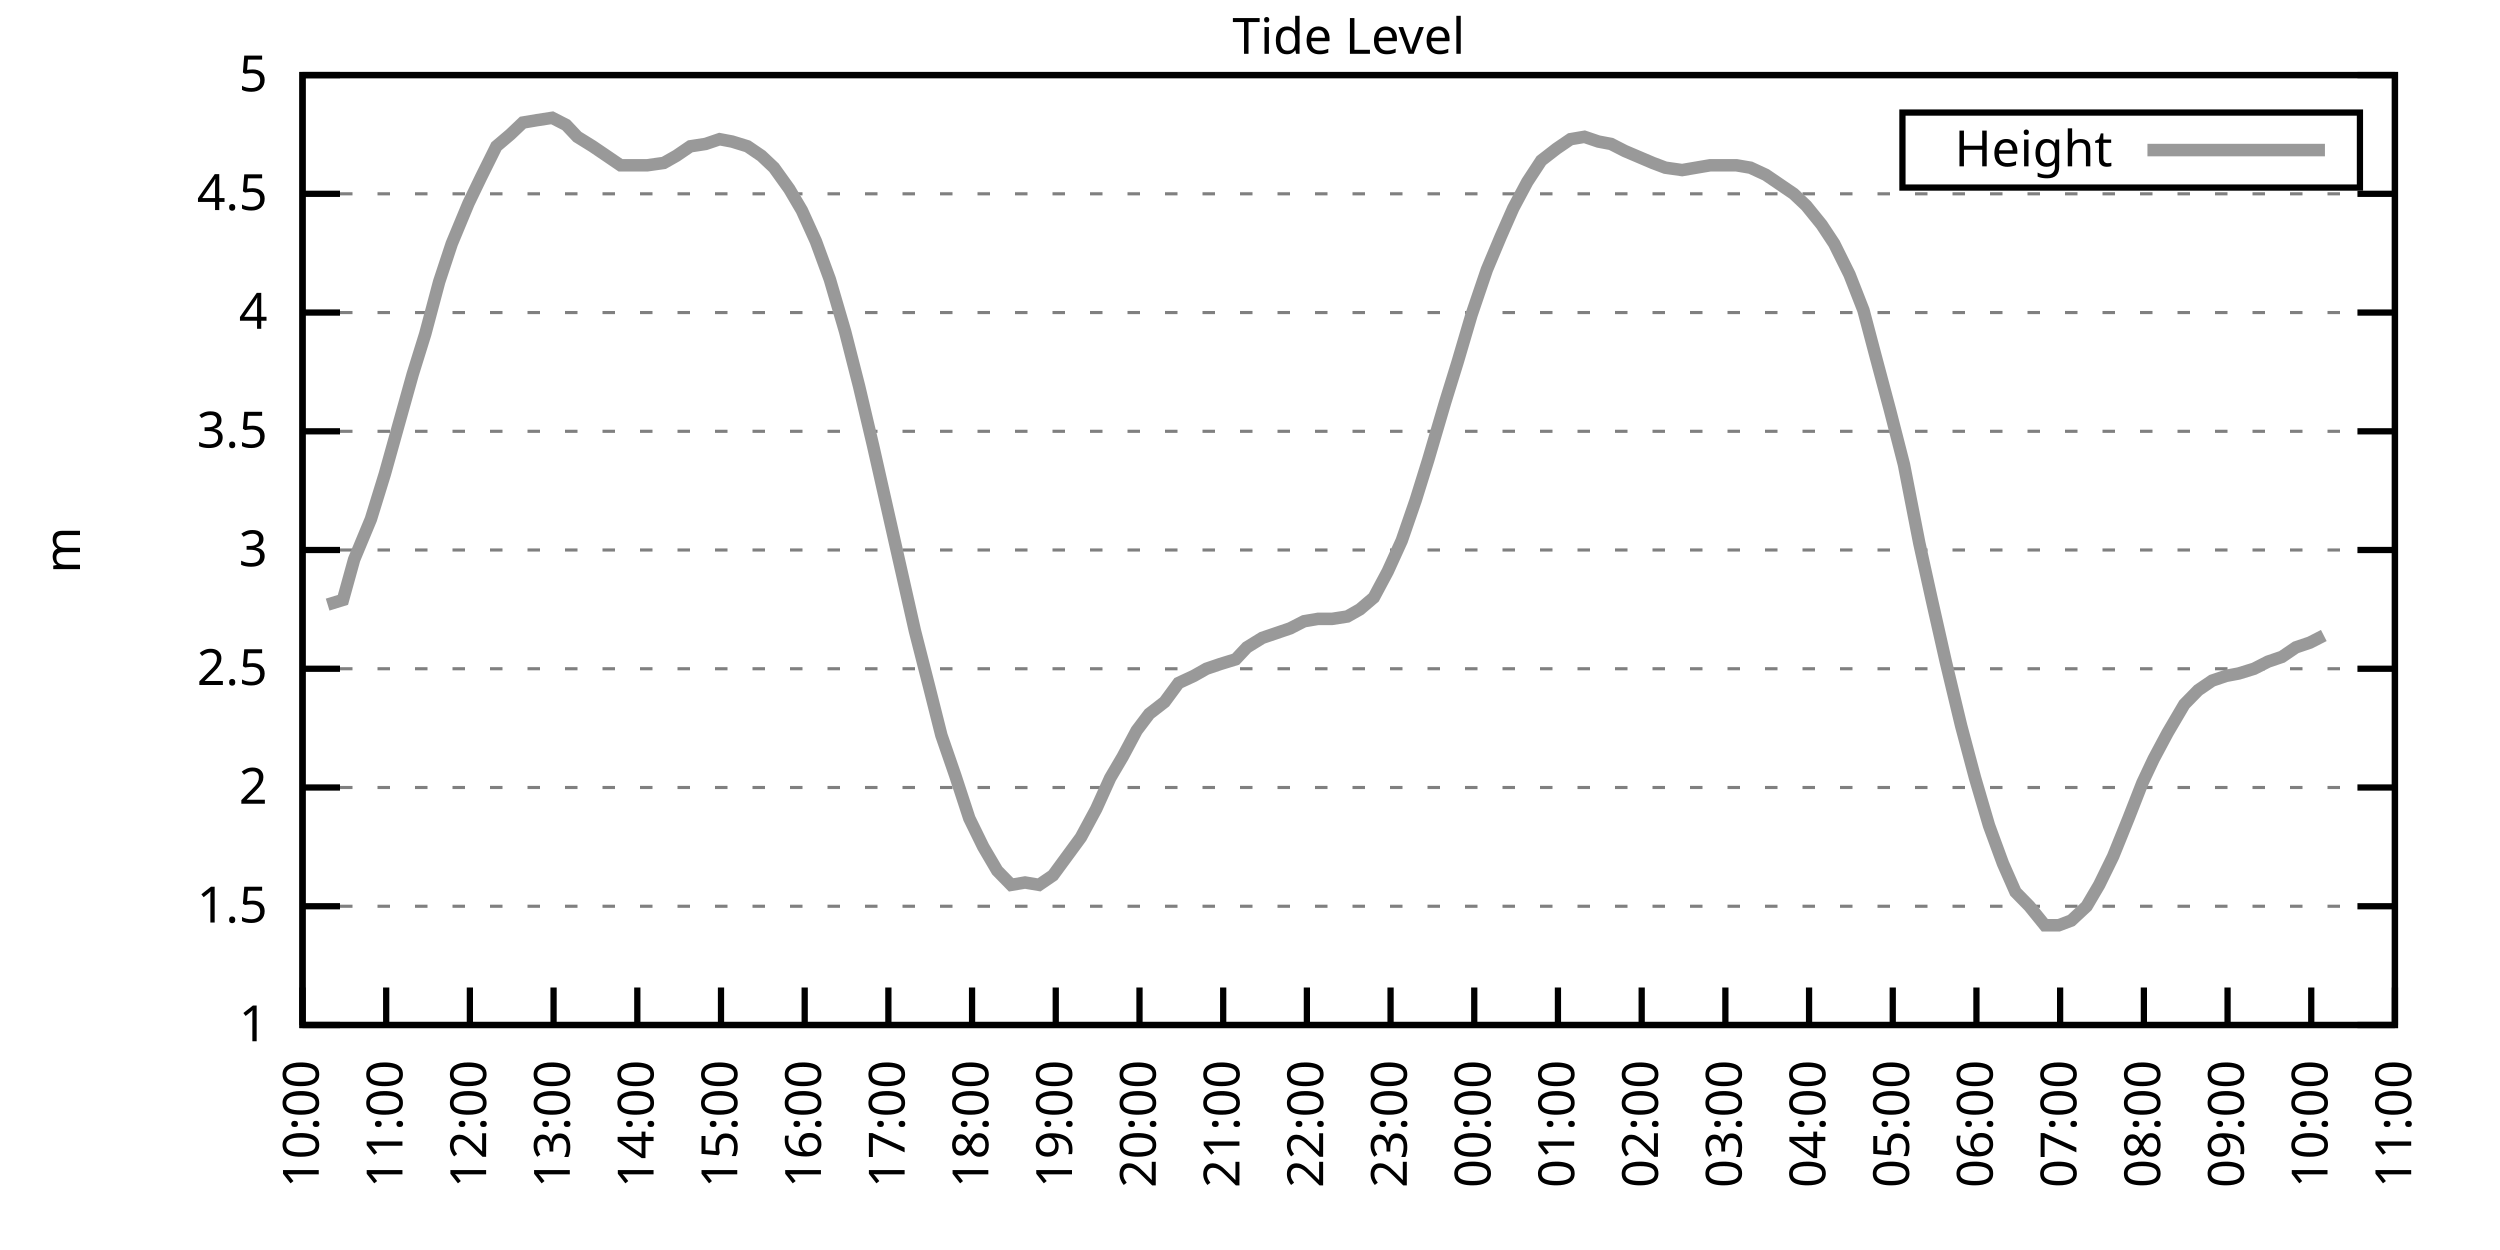
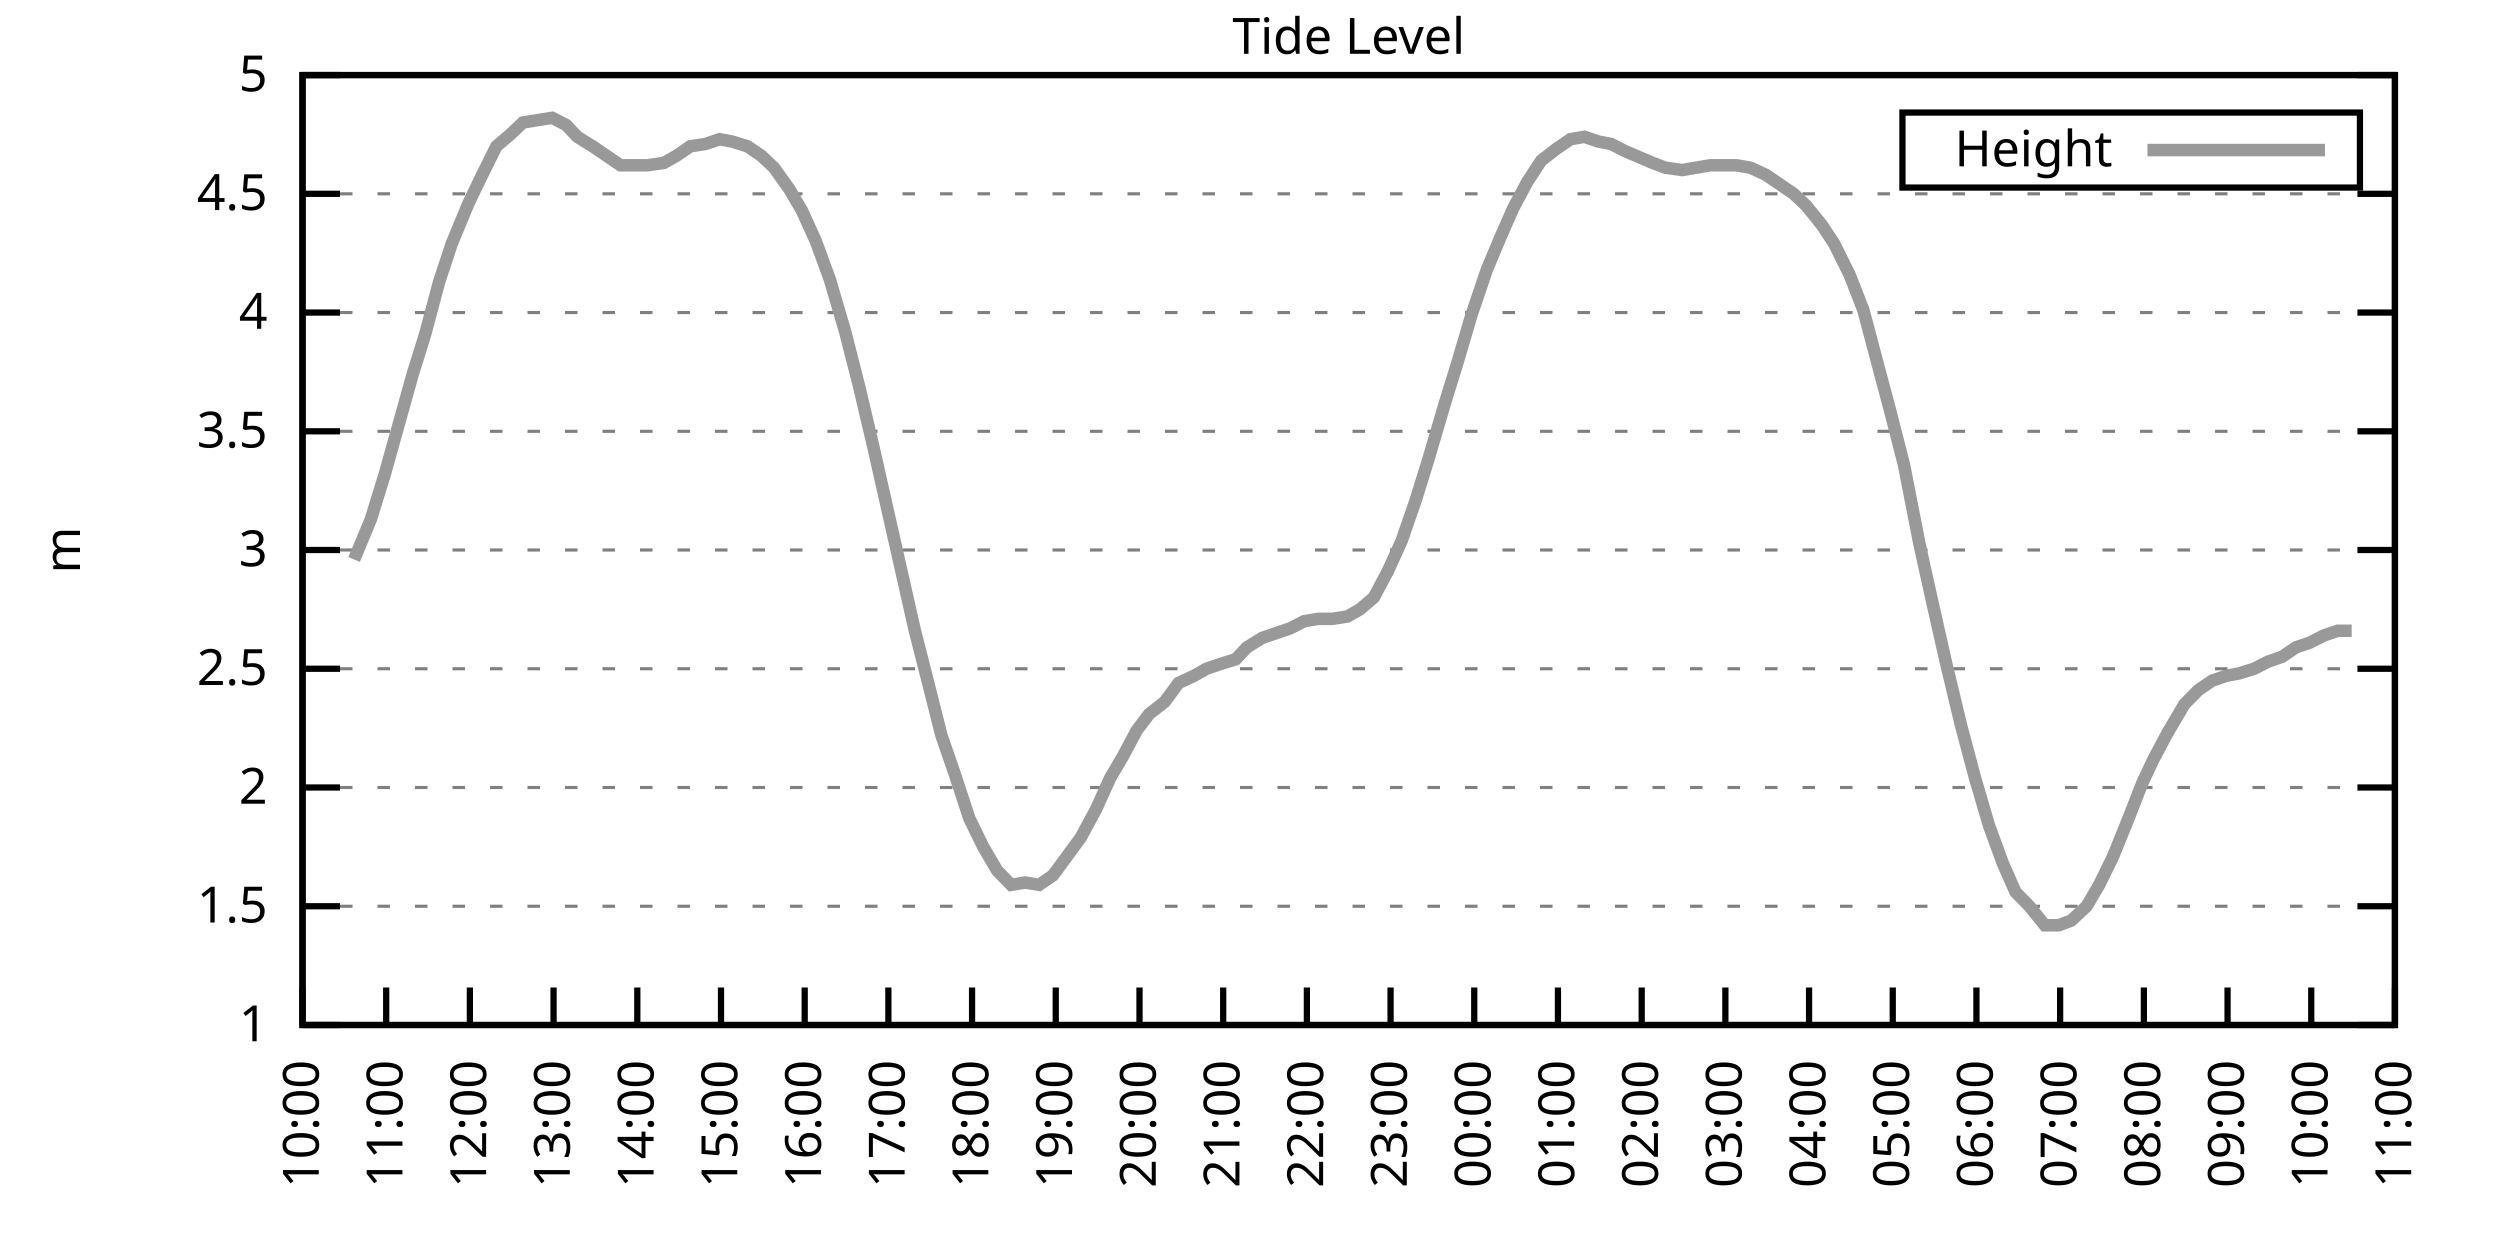
<svg xmlns="http://www.w3.org/2000/svg" xmlns:xlink="http://www.w3.org/1999/xlink" width="400" height="200" viewBox="0 0 400 200">
  <g id="gnuplot_canvas">
    <rect x="0" y="0" width="400" height="200" fill="none" />
    <defs>
      <circle id="gpDot" r="0.5" stroke-width="0.5" stroke="currentColor" />
      <path id="gpPt0" stroke-width="0.333" stroke="currentColor" d="M-1,0 h2 M0,-1 v2" />
      <path id="gpPt1" stroke-width="0.333" stroke="currentColor" d="M-1,-1 L1,1 M1,-1 L-1,1" />
      <path id="gpPt2" stroke-width="0.333" stroke="currentColor" d="M-1,0 L1,0 M0,-1 L0,1 M-1,-1 L1,1 M-1,1 L1,-1" />
      <rect id="gpPt3" stroke-width="0.333" stroke="currentColor" x="-1" y="-1" width="2" height="2" />
      <rect id="gpPt4" stroke-width="0.333" stroke="currentColor" fill="currentColor" x="-1" y="-1" width="2" height="2" />
      <circle id="gpPt5" stroke-width="0.333" stroke="currentColor" cx="0" cy="0" r="1" />
      <use xlink:href="#gpPt5" id="gpPt6" fill="currentColor" stroke="none" />
      <path id="gpPt7" stroke-width="0.333" stroke="currentColor" d="M0,-1.33 L-1.33,0.67 L1.33,0.67 z" />
      <use xlink:href="#gpPt7" id="gpPt8" fill="currentColor" stroke="none" />
      <use xlink:href="#gpPt7" id="gpPt9" stroke="currentColor" transform="rotate(180)" />
      <use xlink:href="#gpPt9" id="gpPt10" fill="currentColor" stroke="none" />
      <use xlink:href="#gpPt3" id="gpPt11" stroke="currentColor" transform="rotate(45)" />
      <use xlink:href="#gpPt11" id="gpPt12" fill="currentColor" stroke="none" />
      <path id="gpPt13" stroke-width="0.333" stroke="currentColor" d="M0,1.330 L1.265,0.411 L0.782,-1.067 L-0.782,-1.076 L-1.265,0.411 z" />
      <use xlink:href="#gpPt13" id="gpPt14" fill="currentColor" stroke="none" />
      <filter id="textbox" filterUnits="objectBoundingBox" x="0" y="0" height="1" width="1">
        <feFlood flood-color="white" flood-opacity="1" result="bgnd" />
        <feComposite in="SourceGraphic" in2="bgnd" operator="atop" />
      </filter>
      <filter id="greybox" filterUnits="objectBoundingBox" x="0" y="0" height="1" width="1">
        <feFlood flood-color="lightgrey" flood-opacity="1" result="grey" />
        <feComposite in="SourceGraphic" in2="grey" operator="atop" />
      </filter>
    </defs>
    <g fill="none" color="white" stroke="currentColor" stroke-width="1.00" stroke-linecap="butt" stroke-linejoin="miter">
</g>
    <g fill="none" color="black" stroke="currentColor" stroke-width="1.00" stroke-linecap="butt" stroke-linejoin="miter">
      <g stroke="none" shape-rendering="crispEdges">
        <polygon fill="rgb(255, 255, 255)" points="48.40,164.00 383.18,164.00 383.18,12.02 48.40,12.02 " />
      </g>
    </g>
    <g fill="none" color="black" stroke="currentColor" stroke-width="1.00" stroke-linecap="butt" stroke-linejoin="miter">
</g>
    <g fill="none" color="black" stroke="black" stroke-width="0.50" stroke-linecap="butt" stroke-linejoin="miter">
</g>
    <g fill="none" color="gray" stroke="currentColor" stroke-width="0.50" stroke-linecap="butt" stroke-linejoin="miter">
      <path stroke="gray" stroke-dasharray="2,4" class="gridline" d="M48.40,164.00 L383.19,164.00  " />
    </g>
    <g fill="none" color="gray" stroke="gray" stroke-width="1.00" stroke-linecap="butt" stroke-linejoin="miter">
</g>
    <g fill="none" color="black" stroke="currentColor" stroke-width="1.00" stroke-linecap="butt" stroke-linejoin="miter">
      <path stroke="black" d="M48.40,164.00 L54.40,164.00 M383.19,164.00 L377.19,164.00  " />
      <g transform="translate(42.80,166.60)" stroke="none" fill="black" font-family="Sans" font-size="8.00" text-anchor="end">
        <text>
          <tspan font-family="Sans"> 1</tspan>
        </text>
      </g>
    </g>
    <g fill="none" color="black" stroke="currentColor" stroke-width="1.00" stroke-linecap="butt" stroke-linejoin="miter">
</g>
    <g fill="none" color="black" stroke="black" stroke-width="0.50" stroke-linecap="butt" stroke-linejoin="miter">
</g>
    <g fill="none" color="gray" stroke="currentColor" stroke-width="0.50" stroke-linecap="butt" stroke-linejoin="miter">
      <path stroke="gray" stroke-dasharray="2,4" class="gridline" d="M48.40,145.00 L383.19,145.00  " />
    </g>
    <g fill="none" color="gray" stroke="gray" stroke-width="1.00" stroke-linecap="butt" stroke-linejoin="miter">
</g>
    <g fill="none" color="black" stroke="currentColor" stroke-width="1.00" stroke-linecap="butt" stroke-linejoin="miter">
      <path stroke="black" d="M48.40,145.00 L54.40,145.00 M383.19,145.00 L377.19,145.00  " />
      <g transform="translate(42.80,147.60)" stroke="none" fill="black" font-family="Sans" font-size="8.00" text-anchor="end">
        <text>
          <tspan font-family="Sans"> 1.5</tspan>
        </text>
      </g>
    </g>
    <g fill="none" color="black" stroke="currentColor" stroke-width="1.00" stroke-linecap="butt" stroke-linejoin="miter">
</g>
    <g fill="none" color="black" stroke="black" stroke-width="0.50" stroke-linecap="butt" stroke-linejoin="miter">
</g>
    <g fill="none" color="gray" stroke="currentColor" stroke-width="0.50" stroke-linecap="butt" stroke-linejoin="miter">
      <path stroke="gray" stroke-dasharray="2,4" class="gridline" d="M48.40,126.00 L383.19,126.00  " />
    </g>
    <g fill="none" color="gray" stroke="gray" stroke-width="1.00" stroke-linecap="butt" stroke-linejoin="miter">
</g>
    <g fill="none" color="black" stroke="currentColor" stroke-width="1.00" stroke-linecap="butt" stroke-linejoin="miter">
      <path stroke="black" d="M48.40,126.00 L54.40,126.00 M383.19,126.00 L377.19,126.00  " />
      <g transform="translate(42.80,128.60)" stroke="none" fill="black" font-family="Sans" font-size="8.00" text-anchor="end">
        <text>
          <tspan font-family="Sans"> 2</tspan>
        </text>
      </g>
    </g>
    <g fill="none" color="black" stroke="currentColor" stroke-width="1.00" stroke-linecap="butt" stroke-linejoin="miter">
</g>
    <g fill="none" color="black" stroke="black" stroke-width="0.50" stroke-linecap="butt" stroke-linejoin="miter">
</g>
    <g fill="none" color="gray" stroke="currentColor" stroke-width="0.50" stroke-linecap="butt" stroke-linejoin="miter">
      <path stroke="gray" stroke-dasharray="2,4" class="gridline" d="M48.40,107.00 L383.19,107.00  " />
    </g>
    <g fill="none" color="gray" stroke="gray" stroke-width="1.00" stroke-linecap="butt" stroke-linejoin="miter">
</g>
    <g fill="none" color="black" stroke="currentColor" stroke-width="1.00" stroke-linecap="butt" stroke-linejoin="miter">
      <path stroke="black" d="M48.40,107.00 L54.40,107.00 M383.19,107.00 L377.19,107.00  " />
      <g transform="translate(42.80,109.60)" stroke="none" fill="black" font-family="Sans" font-size="8.00" text-anchor="end">
        <text>
          <tspan font-family="Sans"> 2.5</tspan>
        </text>
      </g>
    </g>
    <g fill="none" color="black" stroke="currentColor" stroke-width="1.00" stroke-linecap="butt" stroke-linejoin="miter">
</g>
    <g fill="none" color="black" stroke="black" stroke-width="0.50" stroke-linecap="butt" stroke-linejoin="miter">
</g>
    <g fill="none" color="gray" stroke="currentColor" stroke-width="0.50" stroke-linecap="butt" stroke-linejoin="miter">
      <path stroke="gray" stroke-dasharray="2,4" class="gridline" d="M48.40,88.00 L383.19,88.00  " />
    </g>
    <g fill="none" color="gray" stroke="gray" stroke-width="1.00" stroke-linecap="butt" stroke-linejoin="miter">
</g>
    <g fill="none" color="black" stroke="currentColor" stroke-width="1.00" stroke-linecap="butt" stroke-linejoin="miter">
      <path stroke="black" d="M48.40,88.00 L54.40,88.00 M383.19,88.00 L377.19,88.00  " />
      <g transform="translate(42.80,90.60)" stroke="none" fill="black" font-family="Sans" font-size="8.00" text-anchor="end">
        <text>
          <tspan font-family="Sans"> 3</tspan>
        </text>
      </g>
    </g>
    <g fill="none" color="black" stroke="currentColor" stroke-width="1.00" stroke-linecap="butt" stroke-linejoin="miter">
</g>
    <g fill="none" color="black" stroke="black" stroke-width="0.50" stroke-linecap="butt" stroke-linejoin="miter">
</g>
    <g fill="none" color="gray" stroke="currentColor" stroke-width="0.50" stroke-linecap="butt" stroke-linejoin="miter">
      <path stroke="gray" stroke-dasharray="2,4" class="gridline" d="M48.40,69.01 L383.19,69.01  " />
    </g>
    <g fill="none" color="gray" stroke="gray" stroke-width="1.00" stroke-linecap="butt" stroke-linejoin="miter">
</g>
    <g fill="none" color="black" stroke="currentColor" stroke-width="1.00" stroke-linecap="butt" stroke-linejoin="miter">
      <path stroke="black" d="M48.40,69.01 L54.40,69.01 M383.19,69.01 L377.19,69.01  " />
      <g transform="translate(42.80,71.61)" stroke="none" fill="black" font-family="Sans" font-size="8.00" text-anchor="end">
        <text>
          <tspan font-family="Sans"> 3.5</tspan>
        </text>
      </g>
    </g>
    <g fill="none" color="black" stroke="currentColor" stroke-width="1.00" stroke-linecap="butt" stroke-linejoin="miter">
</g>
    <g fill="none" color="black" stroke="black" stroke-width="0.50" stroke-linecap="butt" stroke-linejoin="miter">
</g>
    <g fill="none" color="gray" stroke="currentColor" stroke-width="0.50" stroke-linecap="butt" stroke-linejoin="miter">
      <path stroke="gray" stroke-dasharray="2,4" class="gridline" d="M48.40,50.01 L383.19,50.01  " />
    </g>
    <g fill="none" color="gray" stroke="gray" stroke-width="1.00" stroke-linecap="butt" stroke-linejoin="miter">
</g>
    <g fill="none" color="black" stroke="currentColor" stroke-width="1.00" stroke-linecap="butt" stroke-linejoin="miter">
      <path stroke="black" d="M48.40,50.01 L54.40,50.01 M383.19,50.01 L377.19,50.01  " />
      <g transform="translate(42.80,52.61)" stroke="none" fill="black" font-family="Sans" font-size="8.00" text-anchor="end">
        <text>
          <tspan font-family="Sans"> 4</tspan>
        </text>
      </g>
    </g>
    <g fill="none" color="black" stroke="currentColor" stroke-width="1.00" stroke-linecap="butt" stroke-linejoin="miter">
</g>
    <g fill="none" color="black" stroke="black" stroke-width="0.50" stroke-linecap="butt" stroke-linejoin="miter">
</g>
    <g fill="none" color="gray" stroke="currentColor" stroke-width="0.50" stroke-linecap="butt" stroke-linejoin="miter">
      <path stroke="gray" stroke-dasharray="2,4" class="gridline" d="M48.40,31.01 L383.19,31.01  " />
    </g>
    <g fill="none" color="gray" stroke="gray" stroke-width="1.00" stroke-linecap="butt" stroke-linejoin="miter">
</g>
    <g fill="none" color="black" stroke="currentColor" stroke-width="1.00" stroke-linecap="butt" stroke-linejoin="miter">
      <path stroke="black" d="M48.40,31.01 L54.40,31.01 M383.19,31.01 L377.19,31.01  " />
      <g transform="translate(42.80,33.61)" stroke="none" fill="black" font-family="Sans" font-size="8.00" text-anchor="end">
        <text>
          <tspan font-family="Sans"> 4.5</tspan>
        </text>
      </g>
    </g>
    <g fill="none" color="black" stroke="currentColor" stroke-width="1.00" stroke-linecap="butt" stroke-linejoin="miter">
</g>
    <g fill="none" color="black" stroke="black" stroke-width="0.50" stroke-linecap="butt" stroke-linejoin="miter">
</g>
    <g fill="none" color="gray" stroke="currentColor" stroke-width="0.50" stroke-linecap="butt" stroke-linejoin="miter">
      <path stroke="gray" stroke-dasharray="2,4" class="gridline" d="M48.40,12.01 L383.19,12.01  " />
    </g>
    <g fill="none" color="gray" stroke="gray" stroke-width="1.00" stroke-linecap="butt" stroke-linejoin="miter">
</g>
    <g fill="none" color="black" stroke="currentColor" stroke-width="1.00" stroke-linecap="butt" stroke-linejoin="miter">
      <path stroke="black" d="M48.40,12.01 L54.40,12.01 M383.19,12.01 L377.19,12.01  " />
      <g transform="translate(42.80,14.61)" stroke="none" fill="black" font-family="Sans" font-size="8.00" text-anchor="end">
        <text>
          <tspan font-family="Sans"> 5</tspan>
        </text>
      </g>
    </g>
    <g fill="none" color="black" stroke="currentColor" stroke-width="1.00" stroke-linecap="butt" stroke-linejoin="miter">
      <path stroke="black" d="M48.40,164.00 L48.40,158.00  " />
      <g transform="translate(51.00,169.60) rotate(270.00)" stroke="none" fill="black" font-family="Sans" font-size="8.00" text-anchor="end">
        <text>
          <tspan font-family="Sans">10:00</tspan>
        </text>
      </g>
    </g>
    <g fill="none" color="black" stroke="currentColor" stroke-width="1.00" stroke-linecap="butt" stroke-linejoin="miter">
      <path stroke="black" d="M61.79,164.00 L61.79,158.00  " />
      <g transform="translate(64.39,169.60) rotate(270.00)" stroke="none" fill="black" font-family="Sans" font-size="8.00" text-anchor="end">
        <text>
          <tspan font-family="Sans">11:00</tspan>
        </text>
      </g>
    </g>
    <g fill="none" color="black" stroke="currentColor" stroke-width="1.00" stroke-linecap="butt" stroke-linejoin="miter">
      <path stroke="black" d="M75.18,164.00 L75.18,158.00  " />
      <g transform="translate(77.78,169.60) rotate(270.00)" stroke="none" fill="black" font-family="Sans" font-size="8.00" text-anchor="end">
        <text>
          <tspan font-family="Sans">12:00</tspan>
        </text>
      </g>
    </g>
    <g fill="none" color="black" stroke="currentColor" stroke-width="1.00" stroke-linecap="butt" stroke-linejoin="miter">
      <path stroke="black" d="M88.57,164.00 L88.57,158.00  " />
      <g transform="translate(91.17,169.60) rotate(270.00)" stroke="none" fill="black" font-family="Sans" font-size="8.00" text-anchor="end">
        <text>
          <tspan font-family="Sans">13:00</tspan>
        </text>
      </g>
    </g>
    <g fill="none" color="black" stroke="currentColor" stroke-width="1.00" stroke-linecap="butt" stroke-linejoin="miter">
      <path stroke="black" d="M101.97,164.00 L101.97,158.00  " />
      <g transform="translate(104.57,169.60) rotate(270.00)" stroke="none" fill="black" font-family="Sans" font-size="8.00" text-anchor="end">
        <text>
          <tspan font-family="Sans">14:00</tspan>
        </text>
      </g>
    </g>
    <g fill="none" color="black" stroke="currentColor" stroke-width="1.00" stroke-linecap="butt" stroke-linejoin="miter">
      <path stroke="black" d="M115.36,164.00 L115.36,158.00  " />
      <g transform="translate(117.96,169.60) rotate(270.00)" stroke="none" fill="black" font-family="Sans" font-size="8.00" text-anchor="end">
        <text>
          <tspan font-family="Sans">15:00</tspan>
        </text>
      </g>
    </g>
    <g fill="none" color="black" stroke="currentColor" stroke-width="1.00" stroke-linecap="butt" stroke-linejoin="miter">
      <path stroke="black" d="M128.75,164.00 L128.75,158.00  " />
      <g transform="translate(131.35,169.60) rotate(270.00)" stroke="none" fill="black" font-family="Sans" font-size="8.00" text-anchor="end">
        <text>
          <tspan font-family="Sans">16:00</tspan>
        </text>
      </g>
    </g>
    <g fill="none" color="black" stroke="currentColor" stroke-width="1.00" stroke-linecap="butt" stroke-linejoin="miter">
      <path stroke="black" d="M142.14,164.00 L142.14,158.00  " />
      <g transform="translate(144.74,169.60) rotate(270.00)" stroke="none" fill="black" font-family="Sans" font-size="8.00" text-anchor="end">
        <text>
          <tspan font-family="Sans">17:00</tspan>
        </text>
      </g>
    </g>
    <g fill="none" color="black" stroke="currentColor" stroke-width="1.00" stroke-linecap="butt" stroke-linejoin="miter">
      <path stroke="black" d="M155.53,164.00 L155.53,158.00  " />
      <g transform="translate(158.13,169.60) rotate(270.00)" stroke="none" fill="black" font-family="Sans" font-size="8.00" text-anchor="end">
        <text>
          <tspan font-family="Sans">18:00</tspan>
        </text>
      </g>
    </g>
    <g fill="none" color="black" stroke="currentColor" stroke-width="1.00" stroke-linecap="butt" stroke-linejoin="miter">
      <path stroke="black" d="M168.92,164.00 L168.92,158.00  " />
      <g transform="translate(171.52,169.60) rotate(270.00)" stroke="none" fill="black" font-family="Sans" font-size="8.00" text-anchor="end">
        <text>
          <tspan font-family="Sans">19:00</tspan>
        </text>
      </g>
    </g>
    <g fill="none" color="black" stroke="currentColor" stroke-width="1.00" stroke-linecap="butt" stroke-linejoin="miter">
      <path stroke="black" d="M182.32,164.00 L182.32,158.00  " />
      <g transform="translate(184.92,169.60) rotate(270.00)" stroke="none" fill="black" font-family="Sans" font-size="8.00" text-anchor="end">
        <text>
          <tspan font-family="Sans">20:00</tspan>
        </text>
      </g>
    </g>
    <g fill="none" color="black" stroke="currentColor" stroke-width="1.00" stroke-linecap="butt" stroke-linejoin="miter">
      <path stroke="black" d="M195.71,164.00 L195.71,158.00  " />
      <g transform="translate(198.31,169.60) rotate(270.00)" stroke="none" fill="black" font-family="Sans" font-size="8.00" text-anchor="end">
        <text>
          <tspan font-family="Sans">21:00</tspan>
        </text>
      </g>
    </g>
    <g fill="none" color="black" stroke="currentColor" stroke-width="1.00" stroke-linecap="butt" stroke-linejoin="miter">
      <path stroke="black" d="M209.10,164.00 L209.10,158.00  " />
      <g transform="translate(211.70,169.60) rotate(270.00)" stroke="none" fill="black" font-family="Sans" font-size="8.00" text-anchor="end">
        <text>
          <tspan font-family="Sans">22:00</tspan>
        </text>
      </g>
    </g>
    <g fill="none" color="black" stroke="currentColor" stroke-width="1.00" stroke-linecap="butt" stroke-linejoin="miter">
      <path stroke="black" d="M222.49,164.00 L222.49,158.00  " />
      <g transform="translate(225.09,169.60) rotate(270.00)" stroke="none" fill="black" font-family="Sans" font-size="8.00" text-anchor="end">
        <text>
          <tspan font-family="Sans">23:00</tspan>
        </text>
      </g>
    </g>
    <g fill="none" color="black" stroke="currentColor" stroke-width="1.00" stroke-linecap="butt" stroke-linejoin="miter">
      <path stroke="black" d="M235.88,164.00 L235.88,158.00  " />
      <g transform="translate(238.48,169.60) rotate(270.00)" stroke="none" fill="black" font-family="Sans" font-size="8.00" text-anchor="end">
        <text>
          <tspan font-family="Sans">00:00</tspan>
        </text>
      </g>
    </g>
    <g fill="none" color="black" stroke="currentColor" stroke-width="1.00" stroke-linecap="butt" stroke-linejoin="miter">
      <path stroke="black" d="M249.27,164.00 L249.27,158.00  " />
      <g transform="translate(251.87,169.60) rotate(270.00)" stroke="none" fill="black" font-family="Sans" font-size="8.00" text-anchor="end">
        <text>
          <tspan font-family="Sans">01:00</tspan>
        </text>
      </g>
    </g>
    <g fill="none" color="black" stroke="currentColor" stroke-width="1.00" stroke-linecap="butt" stroke-linejoin="miter">
      <path stroke="black" d="M262.67,164.00 L262.67,158.00  " />
      <g transform="translate(265.27,169.60) rotate(270.00)" stroke="none" fill="black" font-family="Sans" font-size="8.00" text-anchor="end">
        <text>
          <tspan font-family="Sans">02:00</tspan>
        </text>
      </g>
    </g>
    <g fill="none" color="black" stroke="currentColor" stroke-width="1.00" stroke-linecap="butt" stroke-linejoin="miter">
      <path stroke="black" d="M276.06,164.00 L276.06,158.00  " />
      <g transform="translate(278.66,169.60) rotate(270.00)" stroke="none" fill="black" font-family="Sans" font-size="8.00" text-anchor="end">
        <text>
          <tspan font-family="Sans">03:00</tspan>
        </text>
      </g>
    </g>
    <g fill="none" color="black" stroke="currentColor" stroke-width="1.00" stroke-linecap="butt" stroke-linejoin="miter">
      <path stroke="black" d="M289.45,164.00 L289.45,158.00  " />
      <g transform="translate(292.05,169.60) rotate(270.00)" stroke="none" fill="black" font-family="Sans" font-size="8.00" text-anchor="end">
        <text>
          <tspan font-family="Sans">04:00</tspan>
        </text>
      </g>
    </g>
    <g fill="none" color="black" stroke="currentColor" stroke-width="1.00" stroke-linecap="butt" stroke-linejoin="miter">
      <path stroke="black" d="M302.84,164.00 L302.84,158.00  " />
      <g transform="translate(305.44,169.60) rotate(270.00)" stroke="none" fill="black" font-family="Sans" font-size="8.00" text-anchor="end">
        <text>
          <tspan font-family="Sans">05:00</tspan>
        </text>
      </g>
    </g>
    <g fill="none" color="black" stroke="currentColor" stroke-width="1.00" stroke-linecap="butt" stroke-linejoin="miter">
      <path stroke="black" d="M316.23,164.00 L316.23,158.00  " />
      <g transform="translate(318.83,169.60) rotate(270.00)" stroke="none" fill="black" font-family="Sans" font-size="8.00" text-anchor="end">
        <text>
          <tspan font-family="Sans">06:00</tspan>
        </text>
      </g>
    </g>
    <g fill="none" color="black" stroke="currentColor" stroke-width="1.00" stroke-linecap="butt" stroke-linejoin="miter">
      <path stroke="black" d="M329.62,164.00 L329.62,158.00  " />
      <g transform="translate(332.22,169.60) rotate(270.00)" stroke="none" fill="black" font-family="Sans" font-size="8.00" text-anchor="end">
        <text>
          <tspan font-family="Sans">07:00</tspan>
        </text>
      </g>
    </g>
    <g fill="none" color="black" stroke="currentColor" stroke-width="1.00" stroke-linecap="butt" stroke-linejoin="miter">
      <path stroke="black" d="M343.02,164.00 L343.02,158.00  " />
      <g transform="translate(345.62,169.60) rotate(270.00)" stroke="none" fill="black" font-family="Sans" font-size="8.00" text-anchor="end">
        <text>
          <tspan font-family="Sans">08:00</tspan>
        </text>
      </g>
    </g>
    <g fill="none" color="black" stroke="currentColor" stroke-width="1.00" stroke-linecap="butt" stroke-linejoin="miter">
      <path stroke="black" d="M356.41,164.00 L356.41,158.00  " />
      <g transform="translate(359.01,169.60) rotate(270.00)" stroke="none" fill="black" font-family="Sans" font-size="8.00" text-anchor="end">
        <text>
          <tspan font-family="Sans">09:00</tspan>
        </text>
      </g>
    </g>
    <g fill="none" color="black" stroke="currentColor" stroke-width="1.00" stroke-linecap="butt" stroke-linejoin="miter">
      <path stroke="black" d="M369.80,164.00 L369.80,158.00  " />
      <g transform="translate(372.40,169.60) rotate(270.00)" stroke="none" fill="black" font-family="Sans" font-size="8.00" text-anchor="end">
        <text>
          <tspan font-family="Sans">10:00</tspan>
        </text>
      </g>
    </g>
    <g fill="none" color="black" stroke="currentColor" stroke-width="1.00" stroke-linecap="butt" stroke-linejoin="miter">
      <path stroke="black" d="M383.19,164.00 L383.19,158.00  " />
      <g transform="translate(385.79,169.60) rotate(270.00)" stroke="none" fill="black" font-family="Sans" font-size="8.00" text-anchor="end">
        <text>
          <tspan font-family="Sans">11:00</tspan>
        </text>
      </g>
    </g>
    <g fill="none" color="black" stroke="currentColor" stroke-width="1.00" stroke-linecap="butt" stroke-linejoin="miter">
</g>
    <g fill="none" color="black" stroke="currentColor" stroke-width="1.00" stroke-linecap="butt" stroke-linejoin="miter">
      <path stroke="black" d="M48.40,12.01 L48.40,164.00 L383.19,164.00 L383.19,12.01 L48.40,12.01 Z  " />
    </g>
    <g fill="none" color="black" stroke="currentColor" stroke-width="1.00" stroke-linecap="butt" stroke-linejoin="miter">
</g>
    <g fill="none" color="black" stroke="currentColor" stroke-width="1.00" stroke-linecap="butt" stroke-linejoin="miter">
      <path stroke="black" d="M304.39,30.01 L304.39,18.01 L377.59,18.01 L377.59,30.01 L304.39,30.01 Z  " />
    </g>
    <g id="Tide_level_plot_1">
      <g fill="none" color="white" stroke="black" stroke-width="2.00" stroke-linecap="butt" stroke-linejoin="miter">
</g>
      <g fill="none" color="black" stroke="currentColor" stroke-width="2.00" stroke-linecap="butt" stroke-linejoin="miter">
        <g transform="translate(337.99,26.61)" stroke="none" fill="black" font-family="Sans" font-size="8.00" text-anchor="end">
          <text>
            <tspan font-family="Sans">Height</tspan>
          </text>
        </g>
      </g>
      <g fill="none" color="black" stroke="currentColor" stroke-width="2.00" stroke-linecap="butt" stroke-linejoin="miter">
-         <path stroke="rgb(153, 153, 153)" d="M343.59,24.01 L371.99,24.01 M52.42,96.74 L54.87,95.98 L56.66,89.52 L59.34,83.07 L61.57,75.85 L63.80,67.87   L66.03,59.89 L68.04,53.43 L70.27,45.07 L72.28,38.99 L74.96,32.53 L76.97,28.35 L79.42,23.41 L81.66,21.51   L83.66,19.61 L85.90,19.23 L88.35,18.85 L90.58,19.99 L92.37,21.89 L94.82,23.41 L97.06,24.93 L99.29,26.45   L101.74,26.45 L103.53,26.45 L106.21,26.07 L108.22,24.93 L110.45,23.41 L112.90,23.03 L115.13,22.27 L117.14,22.65   L119.60,23.41 L121.83,24.93 L123.84,26.83 L126.29,30.25 L128.30,33.67 L130.54,38.61 L132.77,44.69 L135.22,53.05   L137.45,61.79 L139.69,71.29 L141.92,81.17 L144.15,91.04 L146.38,100.92 L148.61,109.66 L150.62,117.64 L152.85,124.10   L155.09,130.94 L157.32,135.50 L159.55,139.30 L161.78,141.58 L164.01,141.20 L166.25,141.58 L168.48,140.06 L170.71,137.02   L172.94,133.98 L175.40,129.42 L177.63,124.48 L179.64,121.06 L181.87,116.88 L183.88,114.22 L186.33,112.32 L188.57,109.28   L191.02,108.14 L193.03,107.00 L195.26,106.24 L197.72,105.48 L199.50,103.58 L201.96,102.06 L204.19,101.30 L206.42,100.54   L208.65,99.40 L210.88,99.02 L213.12,99.02 L215.57,98.64 L217.58,97.50 L219.81,95.60 L222.04,91.42 L224.28,86.49   L226.51,80.03 L228.52,73.57 L231.20,64.45 L233.20,57.99 L235.44,50.39 L237.89,43.17 L240.12,37.85 L242.13,33.29   L244.36,29.11 L246.60,25.69 L249.05,23.79 L251.28,22.27 L253.51,21.89 L255.75,22.65 L257.76,23.03 L259.99,24.17   L264.45,26.07 L266.46,26.83 L269.14,27.21 L271.37,26.83 L273.60,26.45 L275.83,26.45 L277.84,26.45 L280.07,26.83   L282.53,27.97 L284.76,29.49 L286.99,31.01 L289.00,32.91 L291.46,35.95 L293.47,38.99 L295.92,43.93 L298.15,49.63   L300.16,57.23 L302.39,65.59 L304.63,74.33 L307.08,86.87 L309.09,95.98 L311.32,105.86 L313.78,116.12 L316.01,124.48   L318.24,132.08 L320.47,138.16 L322.48,142.72 L324.71,145.00 L327.17,148.04 L329.40,148.04 L331.41,147.28 L333.86,145.00   L335.87,141.58 L338.10,137.02 L340.56,130.94 L342.79,125.24 L344.58,121.44 L346.81,117.26 L349.49,112.70 L351.72,110.42   L353.95,108.90 L356.18,108.14 L358.19,107.76 L360.65,107.00 L362.88,105.86 L365.11,105.10 L367.34,103.58 L369.58,102.82   L371.81,101.68  " />
+         <path stroke="rgb(153, 153, 153)" d="M343.59,24.01 L371.99,24.01 M56.66,89.52 L59.34,83.07 L61.57,75.85 L63.80,67.87 L66.03,59.89 L68.04,53.43   L70.27,45.07 L72.28,38.99 L74.96,32.53 L76.97,28.35 L79.42,23.41 L81.66,21.51 L83.66,19.61 L85.90,19.23   L88.35,18.85 L90.58,19.99 L92.37,21.89 L94.82,23.41 L97.06,24.93 L99.29,26.45 L101.74,26.45 L103.53,26.45   L106.21,26.07 L108.22,24.93 L110.45,23.41 L112.90,23.03 L115.13,22.27 L117.14,22.65 L119.60,23.41 L121.83,24.93   L123.84,26.83 L126.29,30.25 L128.30,33.67 L130.54,38.61 L132.77,44.69 L135.22,53.05 L137.45,61.79 L139.69,71.29   L141.92,81.17 L144.15,91.04 L146.38,100.92 L148.61,109.66 L150.62,117.64 L152.85,124.10 L155.09,130.94 L157.32,135.50   L159.55,139.30 L161.78,141.58 L164.01,141.20 L166.25,141.58 L168.48,140.06 L170.71,137.02 L172.94,133.98 L175.40,129.42   L177.63,124.48 L179.64,121.06 L181.87,116.88 L183.88,114.22 L186.33,112.32 L188.57,109.28 L191.02,108.14 L193.03,107.00   L195.26,106.24 L197.72,105.48 L199.50,103.58 L201.96,102.06 L204.19,101.30 L206.42,100.54 L208.65,99.40 L210.88,99.02   L213.12,99.02 L215.57,98.64 L217.58,97.50 L219.81,95.60 L222.04,91.42 L224.28,86.49 L226.51,80.03 L228.52,73.57   L231.20,64.45 L233.20,57.99 L235.44,50.39 L237.89,43.17 L240.12,37.85 L242.13,33.29 L244.36,29.11 L246.60,25.69   L249.05,23.79 L251.28,22.27 L253.51,21.89 L255.75,22.65 L257.76,23.03 L259.99,24.17 L264.45,26.07 L266.46,26.83   L269.14,27.21 L271.37,26.83 L273.60,26.45 L275.83,26.45 L277.84,26.45 L280.07,26.83 L282.53,27.97 L284.76,29.49   L286.99,31.01 L289.00,32.91 L291.46,35.95 L293.47,38.99 L295.92,43.93 L298.15,49.63 L300.16,57.23 L302.39,65.59   L304.63,74.33 L307.08,86.87 L309.09,95.98 L311.32,105.86 L313.78,116.12 L316.01,124.48 L318.24,132.08 L320.47,138.16   L322.48,142.72 L324.71,145.00 L327.17,148.04 L329.40,148.04 L331.41,147.28 L333.86,145.00 L335.87,141.58 L338.10,137.02   L340.56,130.94 L342.79,125.24 L344.58,121.44 L346.81,117.26 L349.49,112.70 L351.72,110.42 L353.95,108.90 L356.18,108.14   L358.19,107.76 L360.65,107.00 L362.88,105.86 L365.11,105.10 L367.34,103.58 L369.58,102.82 L371.81,101.68 L374.04,100.92   L376.27,100.92  " />
      </g>
    </g>
    <g fill="none" color="black" stroke="currentColor" stroke-width="2.00" stroke-linecap="butt" stroke-linejoin="miter">
</g>
    <g fill="none" color="black" stroke="black" stroke-width="1.00" stroke-linecap="butt" stroke-linejoin="miter">
</g>
    <g fill="none" color="black" stroke="currentColor" stroke-width="1.00" stroke-linecap="butt" stroke-linejoin="miter">
      <path stroke="black" d="M48.40,12.01 L48.40,164.00 L383.19,164.00 L383.19,12.01 L48.40,12.01 Z  " />
      <g transform="translate(12.80,88.01) rotate(270.00)" stroke="none" fill="black" font-family="Sans" font-size="8.00" text-anchor="middle">
        <text>
          <tspan font-family="Sans">m</tspan>
        </text>
      </g>
    </g>
    <g fill="none" color="black" stroke="currentColor" stroke-width="1.00" stroke-linecap="butt" stroke-linejoin="miter">
</g>
    <g fill="none" color="black" stroke="currentColor" stroke-width="1.00" stroke-linecap="butt" stroke-linejoin="miter">
      <g transform="translate(215.79,8.61)" stroke="none" fill="black" font-family="Sans" font-size="8.00" text-anchor="middle">
        <text>
          <tspan font-family="Sans">Tide Level</tspan>
        </text>
      </g>
    </g>
    <g fill="none" color="black" stroke="currentColor" stroke-width="1.00" stroke-linecap="butt" stroke-linejoin="miter">
</g>
  </g>
</svg>
